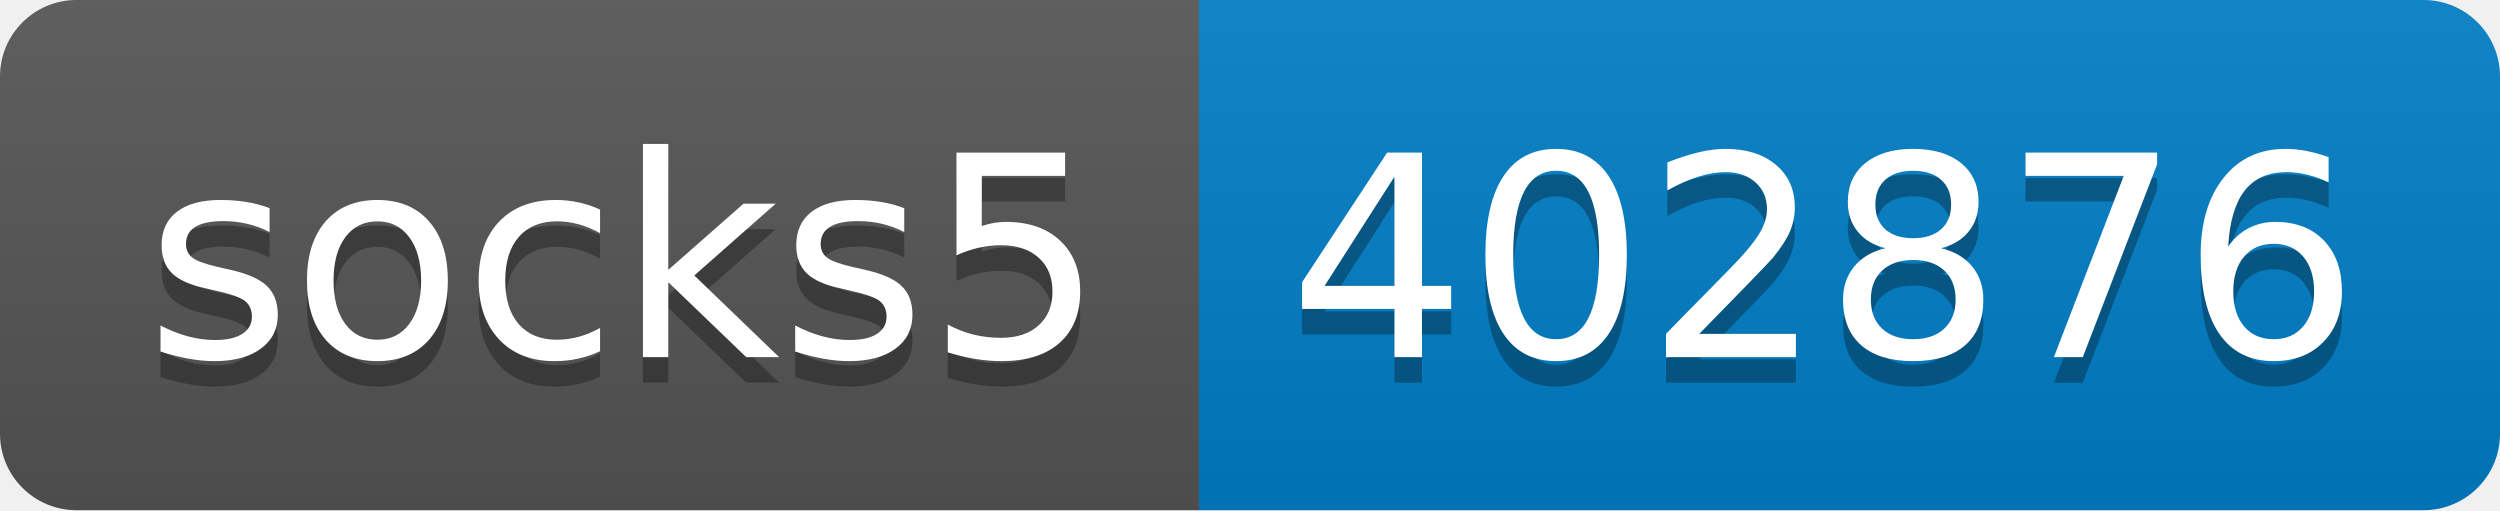
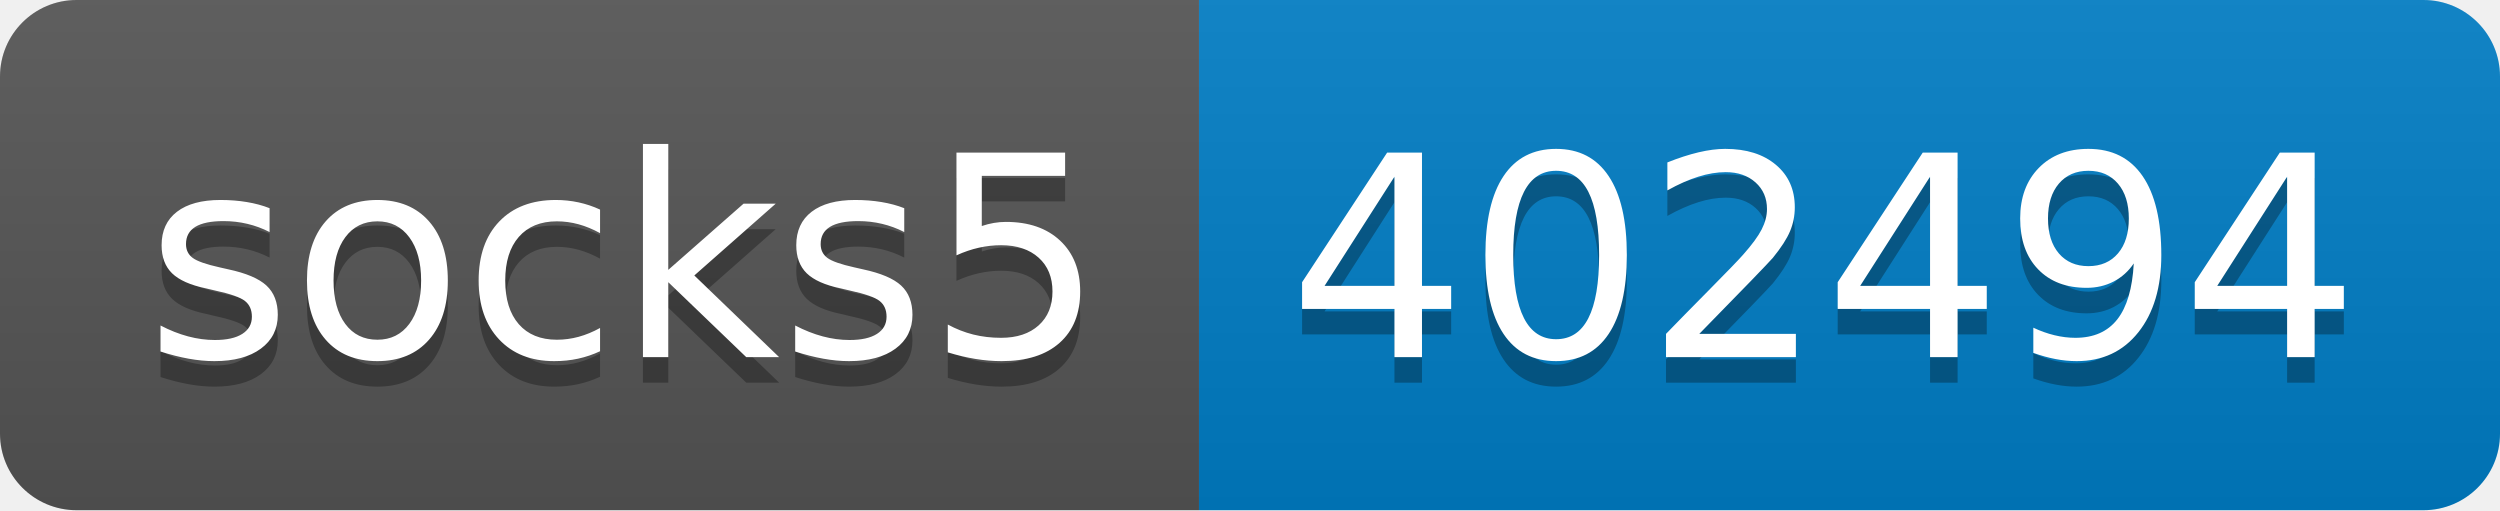
- <svg xmlns="http://www.w3.org/2000/svg" width="98" height="20" role="img" aria-label="socks5: 402876">
+ <svg xmlns="http://www.w3.org/2000/svg" width="98" height="20" role="img" aria-label="socks5: 402494">
  <linearGradient id="s" x2="0" y2="100%">
    <stop offset="0" stop-color="#bbb" stop-opacity=".1" />
    <stop offset="1" stop-opacity=".1" />
  </linearGradient>
  <clipPath id="r">
    <rect width="98" height="20" rx="3" fill="#fff" />
  </clipPath>
  <g clip-path="url(#r)">
    <rect width="47" height="20" fill="#555" />
    <rect x="47" width="51" height="20" fill="#007ec6" />
    <rect width="98" height="20" fill="url(#s)" />
  </g>
  <g fill="#fff" text-anchor="middle" font-family="Verdana,Geneva,DejaVu Sans,sans-serif" text-rendering="geometricPrecision" font-size="110">
    <text aria-hidden="true" x="245" y="150" fill="#010101" fill-opacity=".3" transform="scale(.1)" textLength="370">socks5</text>
    <text x="245" y="140" transform="scale(.1)" fill="#fff" textLength="370">socks5</text>
-     <text aria-hidden="true" x="715" y="150" fill="#010101" fill-opacity=".3" transform="scale(.1)" textLength="410">402876</text>
-     <text x="715" y="140" transform="scale(.1)" fill="#fff" textLength="410">402876</text>
+     <text aria-hidden="true" x="715" y="150" fill="#010101" fill-opacity=".3" transform="scale(.1)" textLength="410">402494</text>
+     <text x="715" y="140" transform="scale(.1)" fill="#fff" textLength="410">402494</text>
  </g>
</svg>
